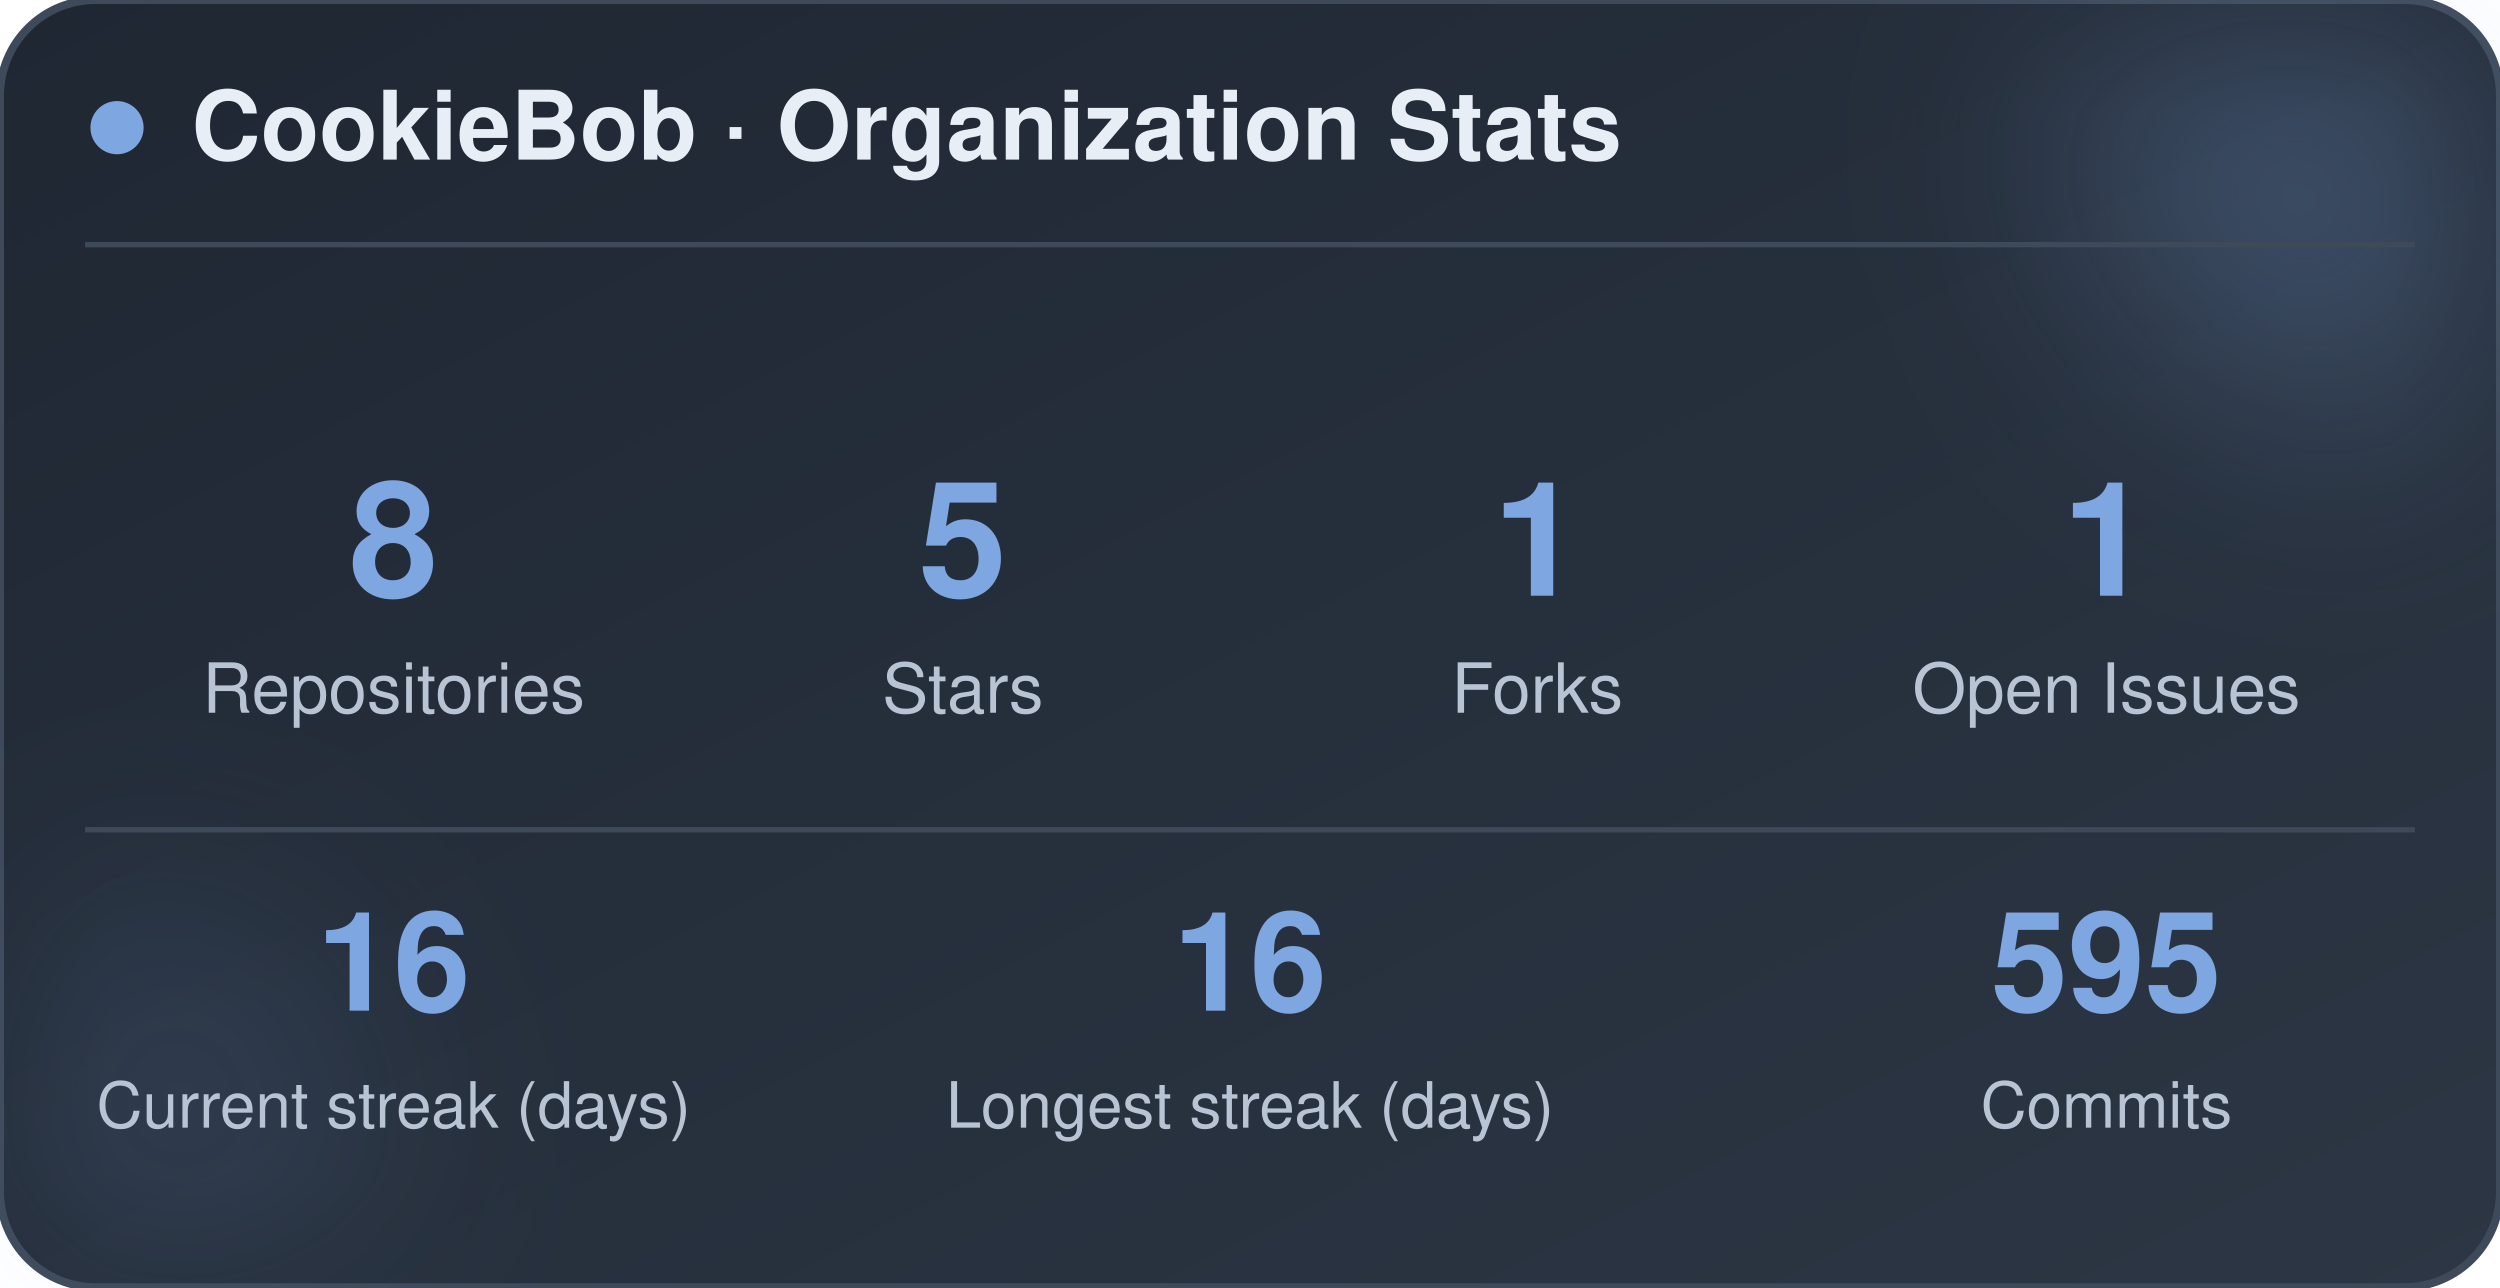
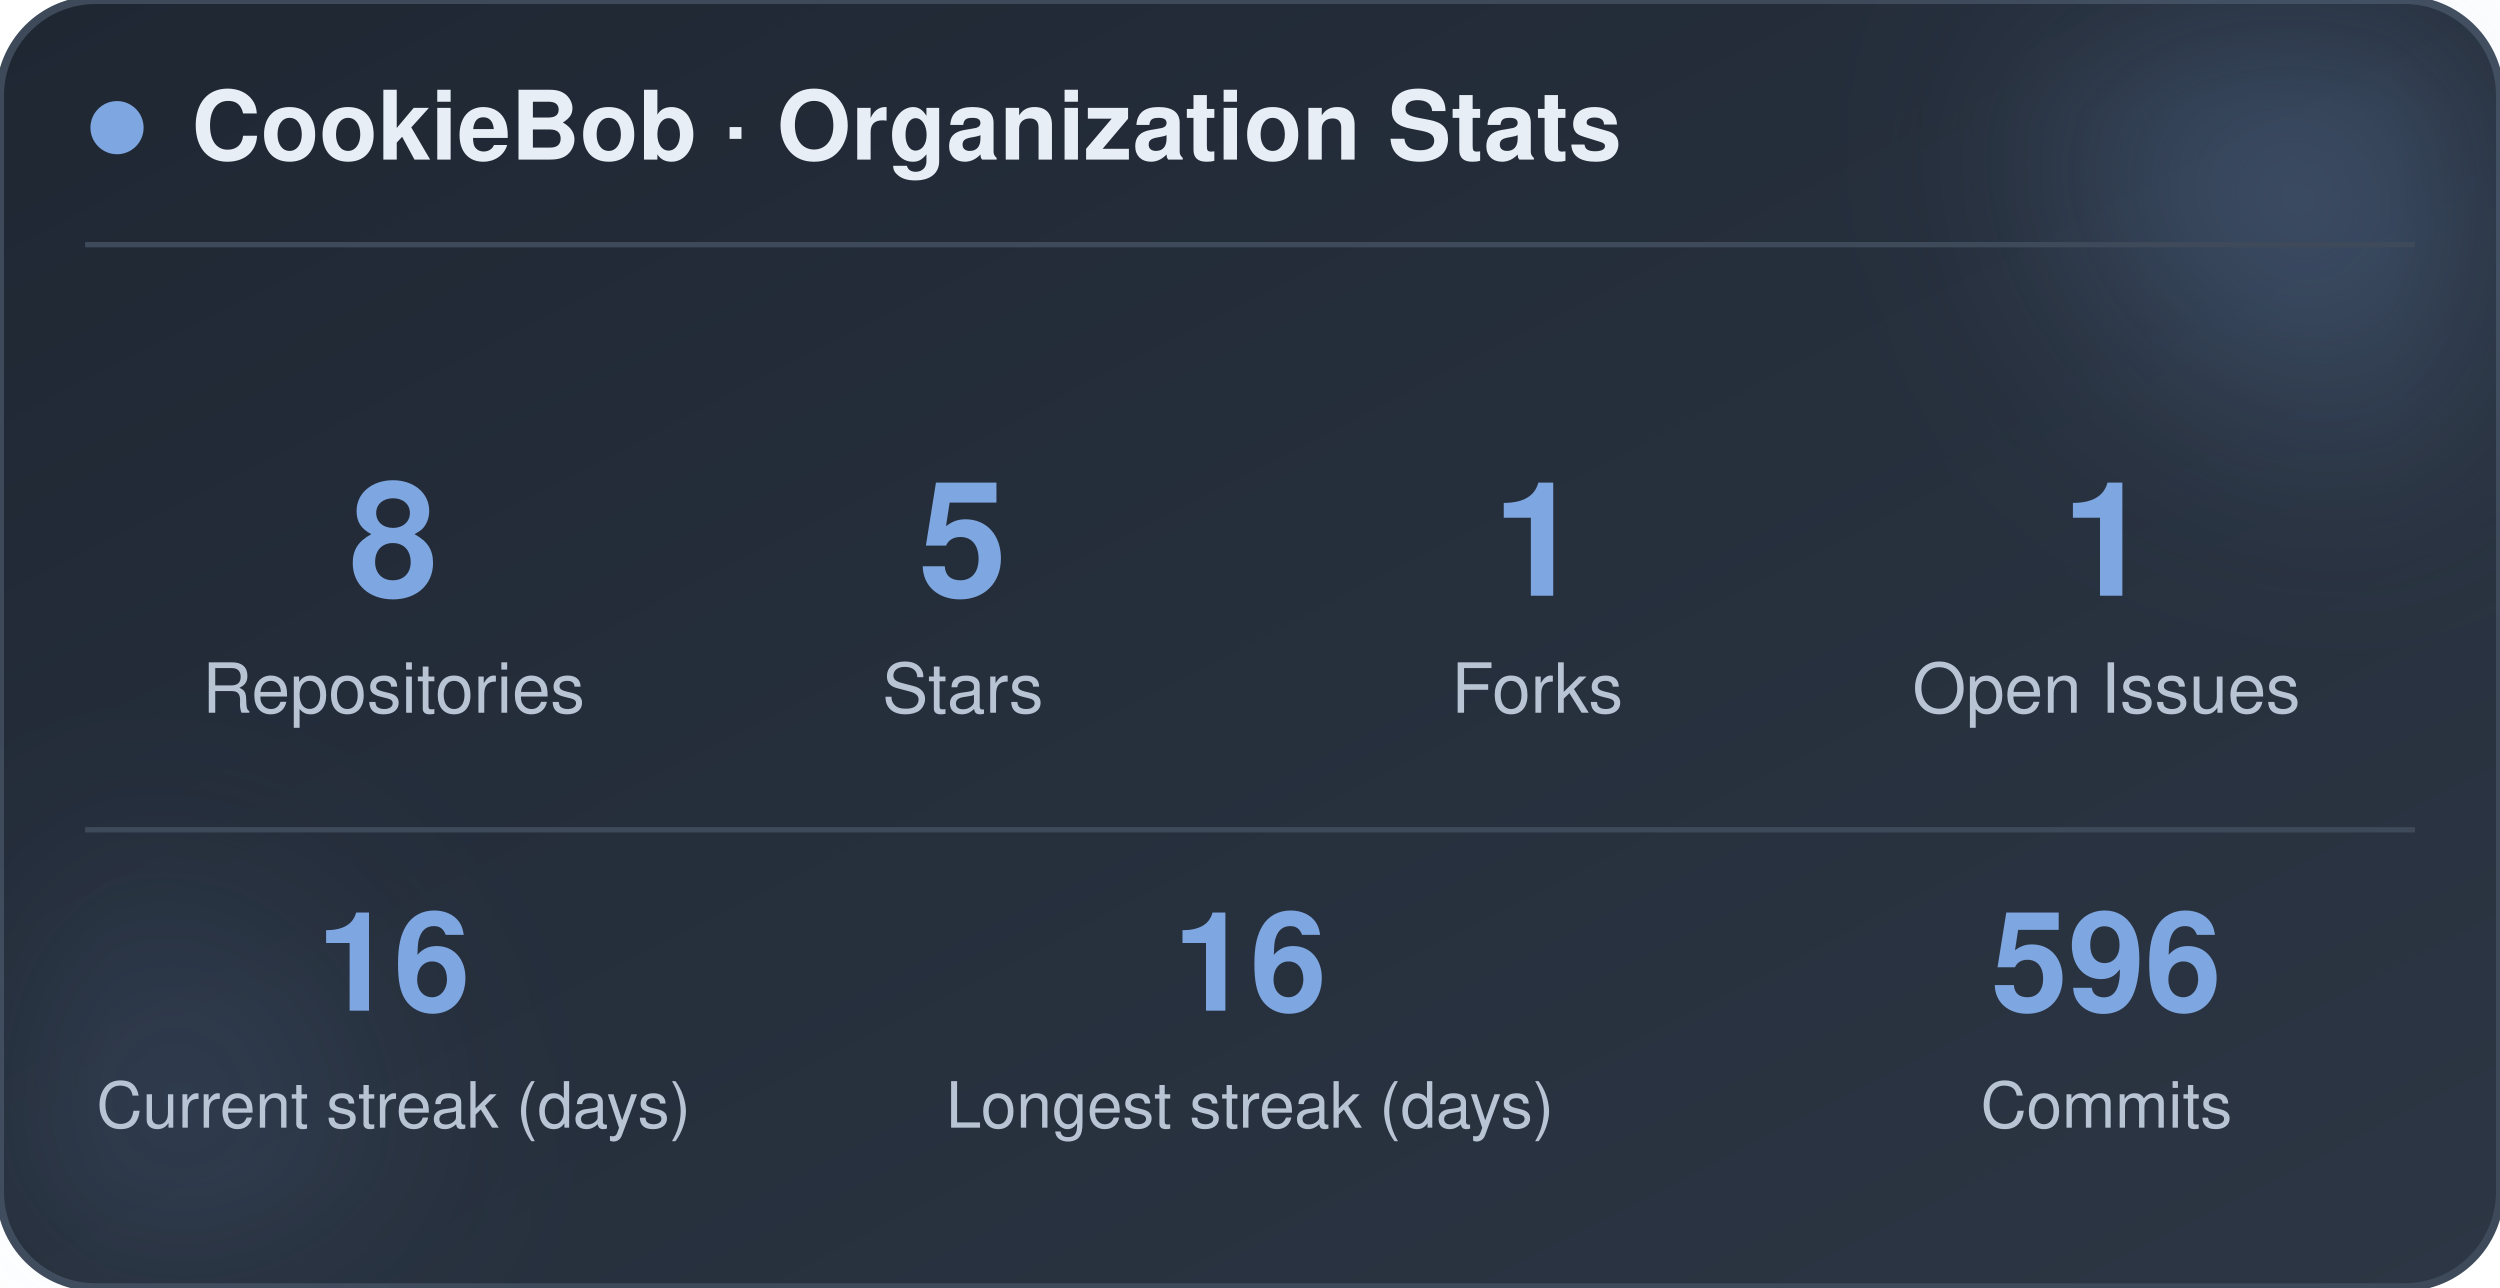
<svg xmlns="http://www.w3.org/2000/svg" width="470" height="242" viewBox="0 0 470 242" role="img" aria-label="CookieBob stats">
  <defs>
    <linearGradient id="bg" x1="0%" y1="0%" x2="100%" y2="100%">
      <stop offset="0%" stop-color="#1f2733" />
      <stop offset="100%" stop-color="#2c3644" />
    </linearGradient>
    <filter id="blur" x="-60%" y="-60%" width="220%" height="220%">
      <feGaussianBlur stdDeviation="22" />
    </filter>
  </defs>
  <rect x="0" y="0" width="470" height="242" rx="18" fill="url(#bg)" stroke="#3e4a5a" stroke-width="1.5" />
  <circle cx="444" cy="24" r="54" fill="#7ea6e0" opacity="0.26" filter="url(#blur)" />
  <circle cx="26" cy="212" r="42" fill="#7ea6e0" opacity="0.14" filter="url(#blur)" />
  <circle cx="22" cy="24" r="5" fill="#7ea6e0" />
  <text x="36" y="30" font-family="-apple-system, BlinkMacSystemFont, 'Segoe UI', Helvetica, Arial, sans-serif" font-size="18" font-weight="700" fill="#e8eef5">CookieBob · Organization Stats</text>
  <line x1="16" y1="46" x2="454" y2="46" stroke="#3e4a5a" stroke-width="1" />
  <text x="74" y="112" text-anchor="middle" font-family="-apple-system, BlinkMacSystemFont, 'Segoe UI', Helvetica, Arial, sans-serif" font-size="30" font-weight="800" fill="#7ea6e0">8</text>
  <text x="74" y="134" text-anchor="middle" font-family="-apple-system, BlinkMacSystemFont, 'Segoe UI', Helvetica, Arial, sans-serif" font-size="13" fill="#b8c4d4">Repositories</text>
  <text x="181" y="112" text-anchor="middle" font-family="-apple-system, BlinkMacSystemFont, 'Segoe UI', Helvetica, Arial, sans-serif" font-size="30" font-weight="800" fill="#7ea6e0">5</text>
  <text x="181" y="134" text-anchor="middle" font-family="-apple-system, BlinkMacSystemFont, 'Segoe UI', Helvetica, Arial, sans-serif" font-size="13" fill="#b8c4d4">Stars</text>
  <text x="289" y="112" text-anchor="middle" font-family="-apple-system, BlinkMacSystemFont, 'Segoe UI', Helvetica, Arial, sans-serif" font-size="30" font-weight="800" fill="#7ea6e0">1</text>
  <text x="289" y="134" text-anchor="middle" font-family="-apple-system, BlinkMacSystemFont, 'Segoe UI', Helvetica, Arial, sans-serif" font-size="13" fill="#b8c4d4">Forks</text>
  <text x="396" y="112" text-anchor="middle" font-family="-apple-system, BlinkMacSystemFont, 'Segoe UI', Helvetica, Arial, sans-serif" font-size="30" font-weight="800" fill="#7ea6e0">1</text>
  <text x="396" y="134" text-anchor="middle" font-family="-apple-system, BlinkMacSystemFont, 'Segoe UI', Helvetica, Arial, sans-serif" font-size="13" fill="#b8c4d4">Open Issues</text>
  <line x1="16" y1="156" x2="454" y2="156" stroke="#3e4a5a" stroke-width="1" />
  <text x="74" y="190" text-anchor="middle" font-family="-apple-system, BlinkMacSystemFont, 'Segoe UI', Helvetica, Arial, sans-serif" font-size="26" font-weight="800" fill="#7ea6e0">16</text>
  <text x="74" y="212" text-anchor="middle" font-family="-apple-system, BlinkMacSystemFont, 'Segoe UI', Helvetica, Arial, sans-serif" font-size="12" fill="#b8c4d4">Current streak (days)</text>
  <text x="235" y="190" text-anchor="middle" font-family="-apple-system, BlinkMacSystemFont, 'Segoe UI', Helvetica, Arial, sans-serif" font-size="26" font-weight="800" fill="#7ea6e0">16</text>
  <text x="235" y="212" text-anchor="middle" font-family="-apple-system, BlinkMacSystemFont, 'Segoe UI', Helvetica, Arial, sans-serif" font-size="12" fill="#b8c4d4">Longest streak (days)</text>
-   <text x="396" y="190" text-anchor="middle" font-family="-apple-system, BlinkMacSystemFont, 'Segoe UI', Helvetica, Arial, sans-serif" font-size="26" font-weight="800" fill="#7ea6e0">595</text>
+   <text x="396" y="190" text-anchor="middle" font-family="-apple-system, BlinkMacSystemFont, 'Segoe UI', Helvetica, Arial, sans-serif" font-size="26" font-weight="800" fill="#7ea6e0">596</text>
  <text x="396" y="212" text-anchor="middle" font-family="-apple-system, BlinkMacSystemFont, 'Segoe UI', Helvetica, Arial, sans-serif" font-size="12" fill="#b8c4d4">Commits</text>
</svg>
